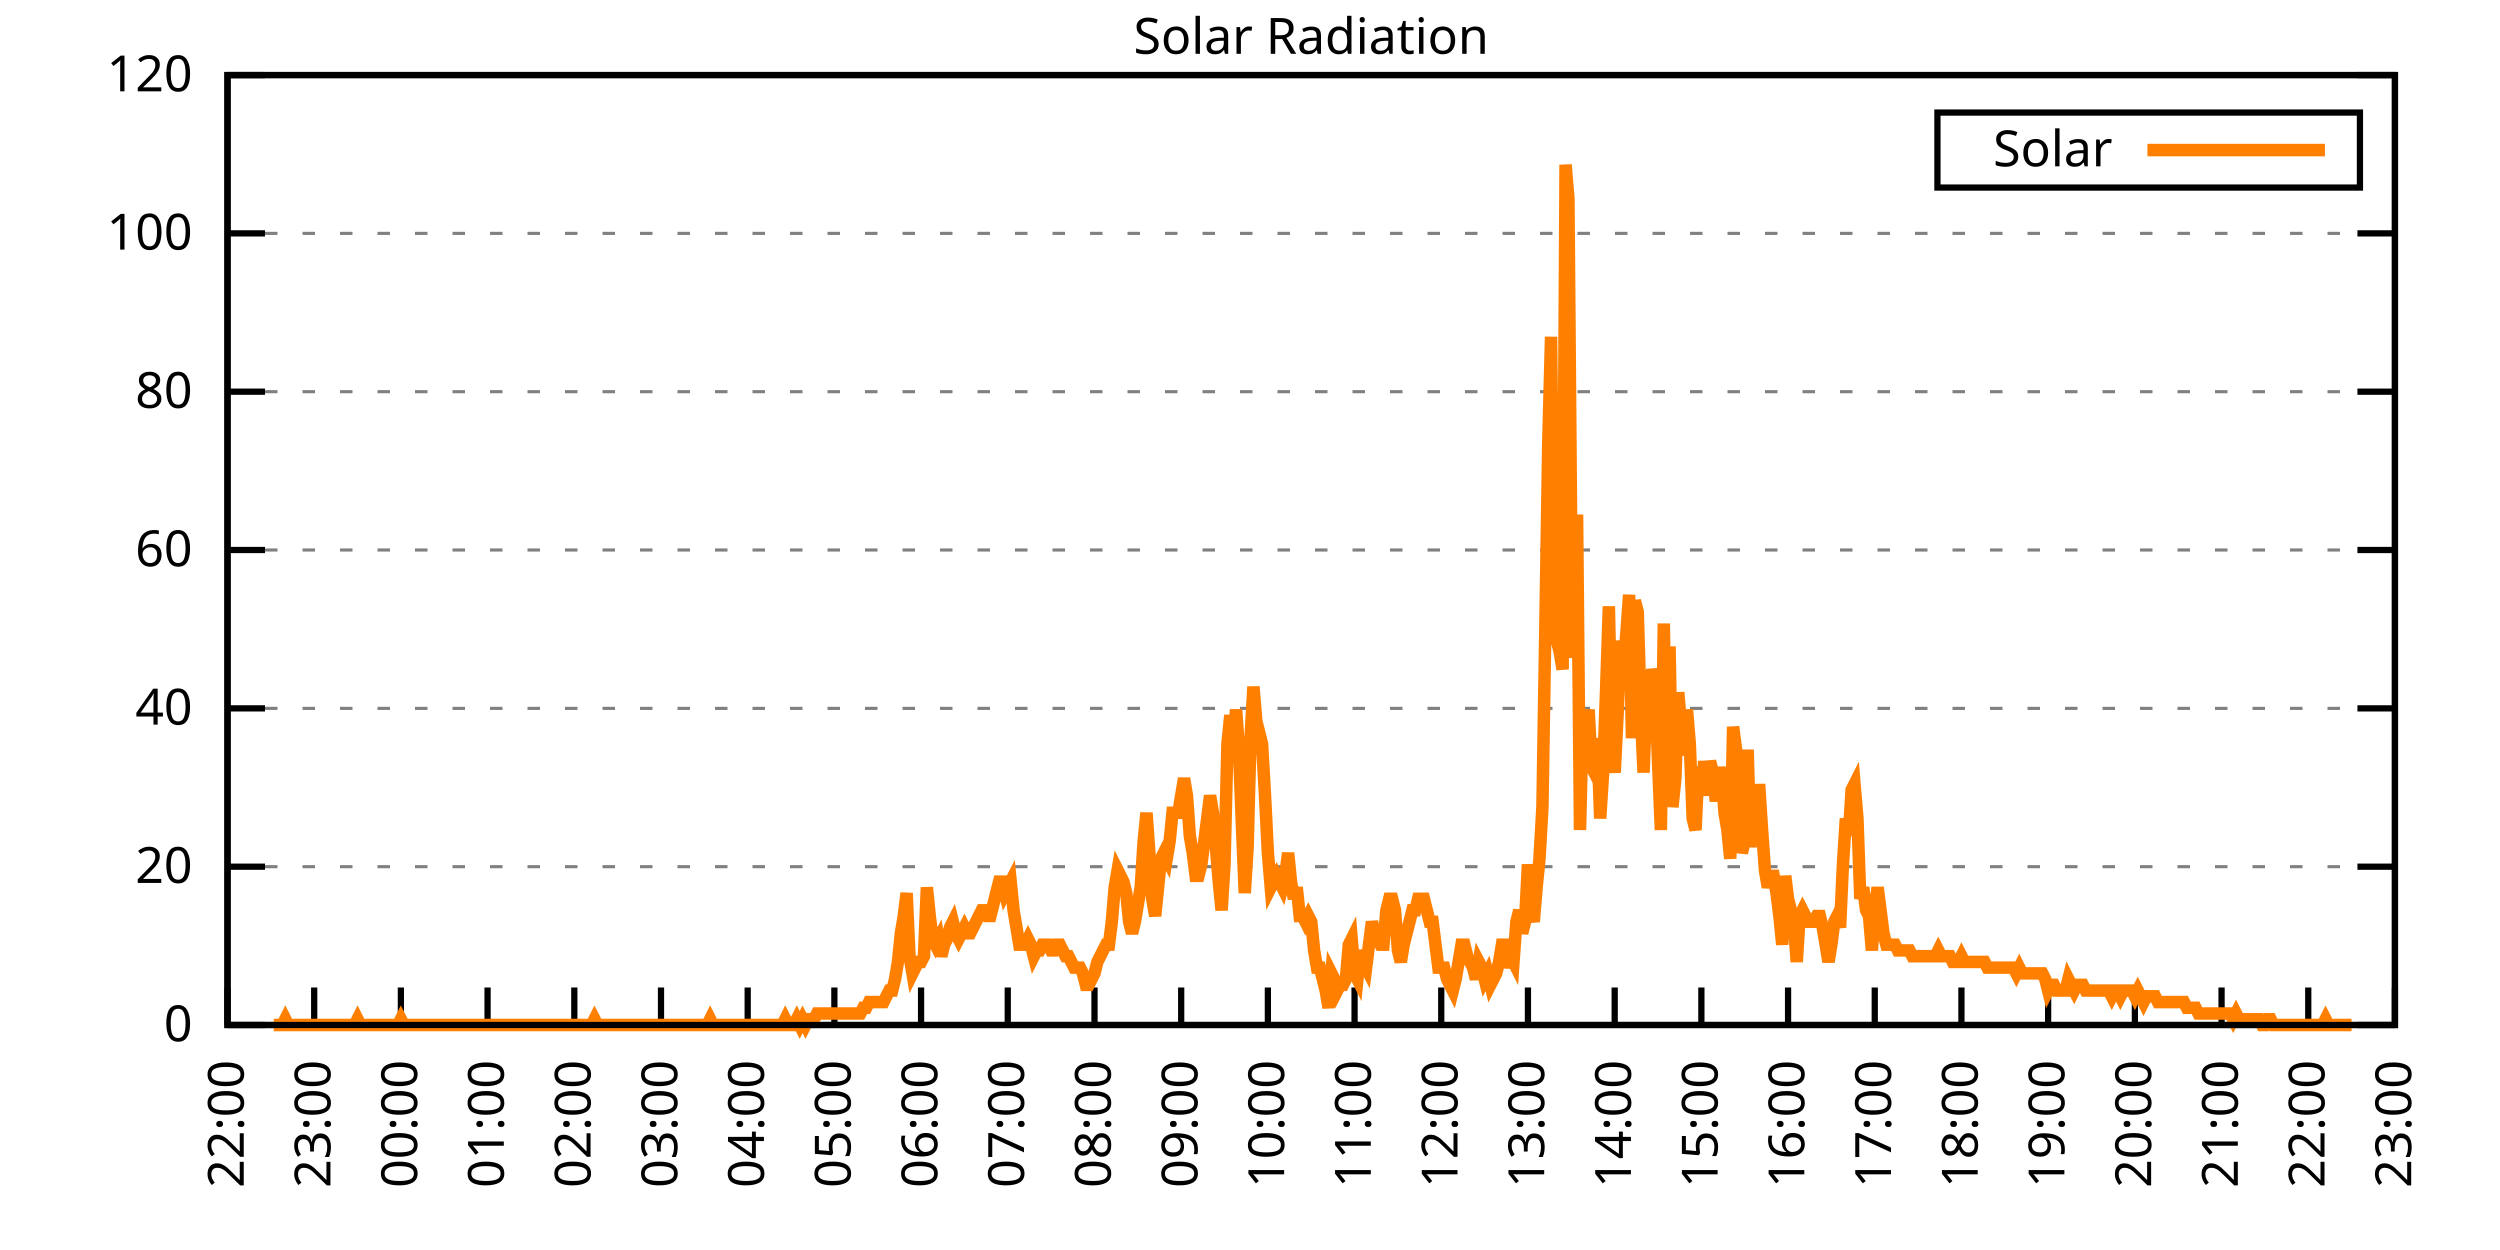
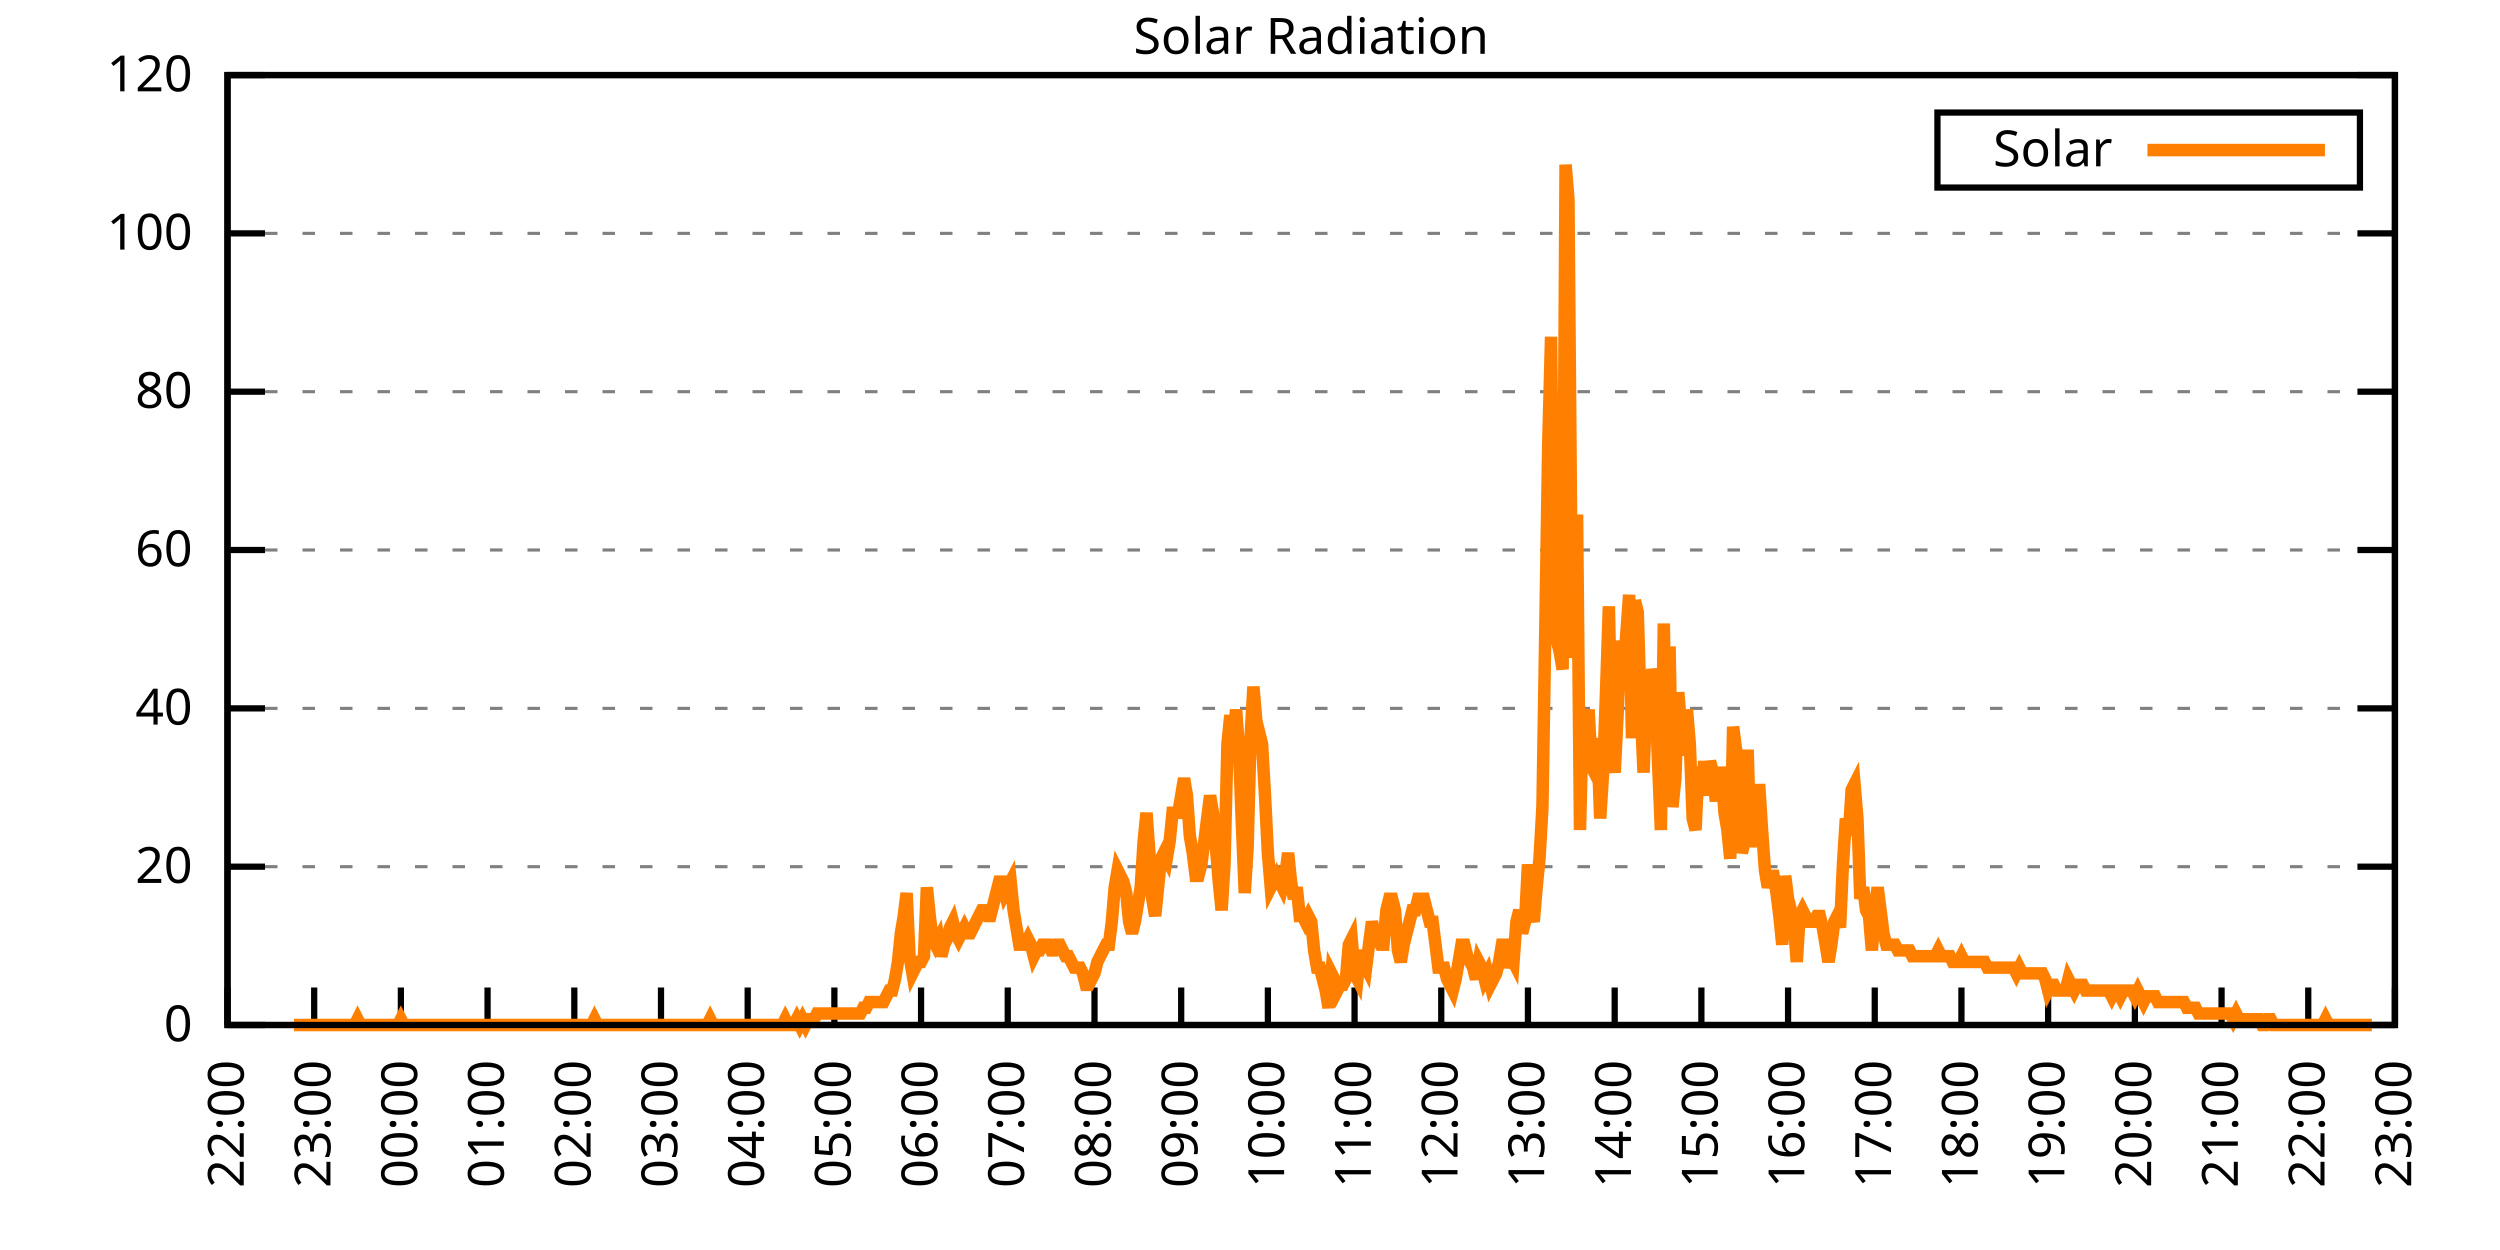
<svg xmlns="http://www.w3.org/2000/svg" xmlns:xlink="http://www.w3.org/1999/xlink" width="400" height="200" viewBox="0 0 400 200">
  <g id="gnuplot_canvas">
    <rect x="0" y="0" width="400" height="200" fill="none" />
    <defs>
      <circle id="gpDot" r="0.5" stroke-width="0.5" stroke="currentColor" />
      <path id="gpPt0" stroke-width="0.333" stroke="currentColor" d="M-1,0 h2 M0,-1 v2" />
      <path id="gpPt1" stroke-width="0.333" stroke="currentColor" d="M-1,-1 L1,1 M1,-1 L-1,1" />
      <path id="gpPt2" stroke-width="0.333" stroke="currentColor" d="M-1,0 L1,0 M0,-1 L0,1 M-1,-1 L1,1 M-1,1 L1,-1" />
      <rect id="gpPt3" stroke-width="0.333" stroke="currentColor" x="-1" y="-1" width="2" height="2" />
      <rect id="gpPt4" stroke-width="0.333" stroke="currentColor" fill="currentColor" x="-1" y="-1" width="2" height="2" />
      <circle id="gpPt5" stroke-width="0.333" stroke="currentColor" cx="0" cy="0" r="1" />
      <use xlink:href="#gpPt5" id="gpPt6" fill="currentColor" stroke="none" />
      <path id="gpPt7" stroke-width="0.333" stroke="currentColor" d="M0,-1.33 L-1.33,0.67 L1.33,0.67 z" />
      <use xlink:href="#gpPt7" id="gpPt8" fill="currentColor" stroke="none" />
      <use xlink:href="#gpPt7" id="gpPt9" stroke="currentColor" transform="rotate(180)" />
      <use xlink:href="#gpPt9" id="gpPt10" fill="currentColor" stroke="none" />
      <use xlink:href="#gpPt3" id="gpPt11" stroke="currentColor" transform="rotate(45)" />
      <use xlink:href="#gpPt11" id="gpPt12" fill="currentColor" stroke="none" />
      <path id="gpPt13" stroke-width="0.333" stroke="currentColor" d="M0,1.330 L1.265,0.411 L0.782,-1.067 L-0.782,-1.076 L-1.265,0.411 z" />
      <use xlink:href="#gpPt13" id="gpPt14" fill="currentColor" stroke="none" />
      <filter id="textbox" filterUnits="objectBoundingBox" x="0" y="0" height="1" width="1">
        <feFlood flood-color="white" flood-opacity="1" result="bgnd" />
        <feComposite in="SourceGraphic" in2="bgnd" operator="atop" />
      </filter>
      <filter id="greybox" filterUnits="objectBoundingBox" x="0" y="0" height="1" width="1">
        <feFlood flood-color="lightgrey" flood-opacity="1" result="grey" />
        <feComposite in="SourceGraphic" in2="grey" operator="atop" />
      </filter>
    </defs>
    <g fill="none" color="white" stroke="currentColor" stroke-width="1.00" stroke-linecap="butt" stroke-linejoin="miter">
</g>
    <g fill="none" color="black" stroke="currentColor" stroke-width="1.00" stroke-linecap="butt" stroke-linejoin="miter">
      <g stroke="none" shape-rendering="crispEdges">
        <polygon fill="rgb(255, 255, 255)" points="36.40,164.00 383.18,164.00 383.18,12.02 36.40,12.02 " />
      </g>
    </g>
    <g fill="none" color="black" stroke="currentColor" stroke-width="1.00" stroke-linecap="butt" stroke-linejoin="miter">
</g>
    <g fill="none" color="black" stroke="black" stroke-width="0.50" stroke-linecap="butt" stroke-linejoin="miter">
</g>
    <g fill="none" color="gray" stroke="currentColor" stroke-width="0.50" stroke-linecap="butt" stroke-linejoin="miter">
      <path stroke="gray" stroke-dasharray="2,4" class="gridline" d="M36.40,164.00 L383.19,164.00  " />
    </g>
    <g fill="none" color="gray" stroke="gray" stroke-width="1.00" stroke-linecap="butt" stroke-linejoin="miter">
</g>
    <g fill="none" color="black" stroke="currentColor" stroke-width="1.00" stroke-linecap="butt" stroke-linejoin="miter">
      <path stroke="black" d="M36.40,164.00 L42.40,164.00 M383.19,164.00 L377.19,164.00  " />
      <g transform="translate(30.80,166.60)" stroke="none" fill="black" font-family="Sans" font-size="8.00" text-anchor="end">
        <text>
          <tspan font-family="Sans"> 0</tspan>
        </text>
      </g>
    </g>
    <g fill="none" color="black" stroke="currentColor" stroke-width="1.00" stroke-linecap="butt" stroke-linejoin="miter">
</g>
    <g fill="none" color="black" stroke="black" stroke-width="0.50" stroke-linecap="butt" stroke-linejoin="miter">
</g>
    <g fill="none" color="gray" stroke="currentColor" stroke-width="0.50" stroke-linecap="butt" stroke-linejoin="miter">
      <path stroke="gray" stroke-dasharray="2,4" class="gridline" d="M36.40,138.67 L383.19,138.67  " />
    </g>
    <g fill="none" color="gray" stroke="gray" stroke-width="1.00" stroke-linecap="butt" stroke-linejoin="miter">
</g>
    <g fill="none" color="black" stroke="currentColor" stroke-width="1.00" stroke-linecap="butt" stroke-linejoin="miter">
      <path stroke="black" d="M36.40,138.67 L42.40,138.67 M383.19,138.67 L377.19,138.67  " />
      <g transform="translate(30.80,141.27)" stroke="none" fill="black" font-family="Sans" font-size="8.00" text-anchor="end">
        <text>
          <tspan font-family="Sans"> 20</tspan>
        </text>
      </g>
    </g>
    <g fill="none" color="black" stroke="currentColor" stroke-width="1.00" stroke-linecap="butt" stroke-linejoin="miter">
</g>
    <g fill="none" color="black" stroke="black" stroke-width="0.50" stroke-linecap="butt" stroke-linejoin="miter">
</g>
    <g fill="none" color="gray" stroke="currentColor" stroke-width="0.50" stroke-linecap="butt" stroke-linejoin="miter">
      <path stroke="gray" stroke-dasharray="2,4" class="gridline" d="M36.40,113.34 L383.19,113.34  " />
    </g>
    <g fill="none" color="gray" stroke="gray" stroke-width="1.00" stroke-linecap="butt" stroke-linejoin="miter">
</g>
    <g fill="none" color="black" stroke="currentColor" stroke-width="1.00" stroke-linecap="butt" stroke-linejoin="miter">
      <path stroke="black" d="M36.40,113.34 L42.40,113.34 M383.19,113.34 L377.19,113.34  " />
      <g transform="translate(30.80,115.94)" stroke="none" fill="black" font-family="Sans" font-size="8.00" text-anchor="end">
        <text>
          <tspan font-family="Sans"> 40</tspan>
        </text>
      </g>
    </g>
    <g fill="none" color="black" stroke="currentColor" stroke-width="1.00" stroke-linecap="butt" stroke-linejoin="miter">
</g>
    <g fill="none" color="black" stroke="black" stroke-width="0.50" stroke-linecap="butt" stroke-linejoin="miter">
</g>
    <g fill="none" color="gray" stroke="currentColor" stroke-width="0.50" stroke-linecap="butt" stroke-linejoin="miter">
      <path stroke="gray" stroke-dasharray="2,4" class="gridline" d="M36.40,88.00 L383.19,88.00  " />
    </g>
    <g fill="none" color="gray" stroke="gray" stroke-width="1.00" stroke-linecap="butt" stroke-linejoin="miter">
</g>
    <g fill="none" color="black" stroke="currentColor" stroke-width="1.00" stroke-linecap="butt" stroke-linejoin="miter">
      <path stroke="black" d="M36.40,88.00 L42.40,88.00 M383.19,88.00 L377.19,88.00  " />
      <g transform="translate(30.80,90.60)" stroke="none" fill="black" font-family="Sans" font-size="8.00" text-anchor="end">
        <text>
          <tspan font-family="Sans"> 60</tspan>
        </text>
      </g>
    </g>
    <g fill="none" color="black" stroke="currentColor" stroke-width="1.00" stroke-linecap="butt" stroke-linejoin="miter">
</g>
    <g fill="none" color="black" stroke="black" stroke-width="0.50" stroke-linecap="butt" stroke-linejoin="miter">
</g>
    <g fill="none" color="gray" stroke="currentColor" stroke-width="0.50" stroke-linecap="butt" stroke-linejoin="miter">
      <path stroke="gray" stroke-dasharray="2,4" class="gridline" d="M36.40,62.67 L383.19,62.67  " />
    </g>
    <g fill="none" color="gray" stroke="gray" stroke-width="1.00" stroke-linecap="butt" stroke-linejoin="miter">
</g>
    <g fill="none" color="black" stroke="currentColor" stroke-width="1.00" stroke-linecap="butt" stroke-linejoin="miter">
      <path stroke="black" d="M36.40,62.67 L42.40,62.67 M383.19,62.67 L377.19,62.67  " />
      <g transform="translate(30.80,65.27)" stroke="none" fill="black" font-family="Sans" font-size="8.00" text-anchor="end">
        <text>
          <tspan font-family="Sans"> 80</tspan>
        </text>
      </g>
    </g>
    <g fill="none" color="black" stroke="currentColor" stroke-width="1.00" stroke-linecap="butt" stroke-linejoin="miter">
</g>
    <g fill="none" color="black" stroke="black" stroke-width="0.50" stroke-linecap="butt" stroke-linejoin="miter">
</g>
    <g fill="none" color="gray" stroke="currentColor" stroke-width="0.50" stroke-linecap="butt" stroke-linejoin="miter">
      <path stroke="gray" stroke-dasharray="2,4" class="gridline" d="M36.40,37.34 L383.19,37.34  " />
    </g>
    <g fill="none" color="gray" stroke="gray" stroke-width="1.00" stroke-linecap="butt" stroke-linejoin="miter">
</g>
    <g fill="none" color="black" stroke="currentColor" stroke-width="1.00" stroke-linecap="butt" stroke-linejoin="miter">
      <path stroke="black" d="M36.40,37.34 L42.40,37.34 M383.19,37.34 L377.19,37.34  " />
      <g transform="translate(30.80,39.94)" stroke="none" fill="black" font-family="Sans" font-size="8.00" text-anchor="end">
        <text>
          <tspan font-family="Sans"> 100</tspan>
        </text>
      </g>
    </g>
    <g fill="none" color="black" stroke="currentColor" stroke-width="1.00" stroke-linecap="butt" stroke-linejoin="miter">
</g>
    <g fill="none" color="black" stroke="black" stroke-width="0.50" stroke-linecap="butt" stroke-linejoin="miter">
</g>
    <g fill="none" color="gray" stroke="currentColor" stroke-width="0.50" stroke-linecap="butt" stroke-linejoin="miter">
      <path stroke="gray" stroke-dasharray="2,4" class="gridline" d="M36.40,12.01 L383.19,12.01  " />
    </g>
    <g fill="none" color="gray" stroke="gray" stroke-width="1.00" stroke-linecap="butt" stroke-linejoin="miter">
</g>
    <g fill="none" color="black" stroke="currentColor" stroke-width="1.00" stroke-linecap="butt" stroke-linejoin="miter">
      <path stroke="black" d="M36.40,12.01 L42.40,12.01 M383.19,12.01 L377.19,12.01  " />
      <g transform="translate(30.80,14.61)" stroke="none" fill="black" font-family="Sans" font-size="8.00" text-anchor="end">
        <text>
          <tspan font-family="Sans"> 120</tspan>
        </text>
      </g>
    </g>
    <g fill="none" color="black" stroke="currentColor" stroke-width="1.00" stroke-linecap="butt" stroke-linejoin="miter">
      <path stroke="black" d="M36.40,164.00 L36.40,158.00  " />
      <g transform="translate(39.00,169.60) rotate(270.00)" stroke="none" fill="black" font-family="Sans" font-size="8.00" text-anchor="end">
        <text>
          <tspan font-family="Sans">22:00</tspan>
        </text>
      </g>
    </g>
    <g fill="none" color="black" stroke="currentColor" stroke-width="1.00" stroke-linecap="butt" stroke-linejoin="miter">
      <path stroke="black" d="M50.27,164.00 L50.27,158.00  " />
      <g transform="translate(52.87,169.60) rotate(270.00)" stroke="none" fill="black" font-family="Sans" font-size="8.00" text-anchor="end">
        <text>
          <tspan font-family="Sans">23:00</tspan>
        </text>
      </g>
    </g>
    <g fill="none" color="black" stroke="currentColor" stroke-width="1.00" stroke-linecap="butt" stroke-linejoin="miter">
      <path stroke="black" d="M64.14,164.00 L64.14,158.00  " />
      <g transform="translate(66.74,169.60) rotate(270.00)" stroke="none" fill="black" font-family="Sans" font-size="8.00" text-anchor="end">
        <text>
          <tspan font-family="Sans">00:00</tspan>
        </text>
      </g>
    </g>
    <g fill="none" color="black" stroke="currentColor" stroke-width="1.00" stroke-linecap="butt" stroke-linejoin="miter">
      <path stroke="black" d="M78.01,164.00 L78.01,158.00  " />
      <g transform="translate(80.61,169.60) rotate(270.00)" stroke="none" fill="black" font-family="Sans" font-size="8.00" text-anchor="end">
        <text>
          <tspan font-family="Sans">01:00</tspan>
        </text>
      </g>
    </g>
    <g fill="none" color="black" stroke="currentColor" stroke-width="1.00" stroke-linecap="butt" stroke-linejoin="miter">
      <path stroke="black" d="M91.89,164.00 L91.89,158.00  " />
      <g transform="translate(94.49,169.60) rotate(270.00)" stroke="none" fill="black" font-family="Sans" font-size="8.00" text-anchor="end">
        <text>
          <tspan font-family="Sans">02:00</tspan>
        </text>
      </g>
    </g>
    <g fill="none" color="black" stroke="currentColor" stroke-width="1.00" stroke-linecap="butt" stroke-linejoin="miter">
      <path stroke="black" d="M105.76,164.00 L105.76,158.00  " />
      <g transform="translate(108.36,169.60) rotate(270.00)" stroke="none" fill="black" font-family="Sans" font-size="8.00" text-anchor="end">
        <text>
          <tspan font-family="Sans">03:00</tspan>
        </text>
      </g>
    </g>
    <g fill="none" color="black" stroke="currentColor" stroke-width="1.00" stroke-linecap="butt" stroke-linejoin="miter">
      <path stroke="black" d="M119.63,164.00 L119.63,158.00  " />
      <g transform="translate(122.23,169.60) rotate(270.00)" stroke="none" fill="black" font-family="Sans" font-size="8.00" text-anchor="end">
        <text>
          <tspan font-family="Sans">04:00</tspan>
        </text>
      </g>
    </g>
    <g fill="none" color="black" stroke="currentColor" stroke-width="1.00" stroke-linecap="butt" stroke-linejoin="miter">
      <path stroke="black" d="M133.50,164.00 L133.50,158.00  " />
      <g transform="translate(136.10,169.60) rotate(270.00)" stroke="none" fill="black" font-family="Sans" font-size="8.00" text-anchor="end">
        <text>
          <tspan font-family="Sans">05:00</tspan>
        </text>
      </g>
    </g>
    <g fill="none" color="black" stroke="currentColor" stroke-width="1.00" stroke-linecap="butt" stroke-linejoin="miter">
      <path stroke="black" d="M147.37,164.00 L147.37,158.00  " />
      <g transform="translate(149.97,169.60) rotate(270.00)" stroke="none" fill="black" font-family="Sans" font-size="8.00" text-anchor="end">
        <text>
          <tspan font-family="Sans">06:00</tspan>
        </text>
      </g>
    </g>
    <g fill="none" color="black" stroke="currentColor" stroke-width="1.00" stroke-linecap="butt" stroke-linejoin="miter">
      <path stroke="black" d="M161.24,164.00 L161.24,158.00  " />
      <g transform="translate(163.84,169.60) rotate(270.00)" stroke="none" fill="black" font-family="Sans" font-size="8.00" text-anchor="end">
        <text>
          <tspan font-family="Sans">07:00</tspan>
        </text>
      </g>
    </g>
    <g fill="none" color="black" stroke="currentColor" stroke-width="1.00" stroke-linecap="butt" stroke-linejoin="miter">
      <path stroke="black" d="M175.12,164.00 L175.12,158.00  " />
      <g transform="translate(177.72,169.60) rotate(270.00)" stroke="none" fill="black" font-family="Sans" font-size="8.00" text-anchor="end">
        <text>
          <tspan font-family="Sans">08:00</tspan>
        </text>
      </g>
    </g>
    <g fill="none" color="black" stroke="currentColor" stroke-width="1.00" stroke-linecap="butt" stroke-linejoin="miter">
      <path stroke="black" d="M188.99,164.00 L188.99,158.00  " />
      <g transform="translate(191.59,169.60) rotate(270.00)" stroke="none" fill="black" font-family="Sans" font-size="8.00" text-anchor="end">
        <text>
          <tspan font-family="Sans">09:00</tspan>
        </text>
      </g>
    </g>
    <g fill="none" color="black" stroke="currentColor" stroke-width="1.00" stroke-linecap="butt" stroke-linejoin="miter">
      <path stroke="black" d="M202.86,164.00 L202.86,158.00  " />
      <g transform="translate(205.46,169.60) rotate(270.00)" stroke="none" fill="black" font-family="Sans" font-size="8.00" text-anchor="end">
        <text>
          <tspan font-family="Sans">10:00</tspan>
        </text>
      </g>
    </g>
    <g fill="none" color="black" stroke="currentColor" stroke-width="1.00" stroke-linecap="butt" stroke-linejoin="miter">
      <path stroke="black" d="M216.73,164.00 L216.73,158.00  " />
      <g transform="translate(219.33,169.60) rotate(270.00)" stroke="none" fill="black" font-family="Sans" font-size="8.00" text-anchor="end">
        <text>
          <tspan font-family="Sans">11:00</tspan>
        </text>
      </g>
    </g>
    <g fill="none" color="black" stroke="currentColor" stroke-width="1.00" stroke-linecap="butt" stroke-linejoin="miter">
      <path stroke="black" d="M230.60,164.00 L230.60,158.00  " />
      <g transform="translate(233.20,169.60) rotate(270.00)" stroke="none" fill="black" font-family="Sans" font-size="8.00" text-anchor="end">
        <text>
          <tspan font-family="Sans">12:00</tspan>
        </text>
      </g>
    </g>
    <g fill="none" color="black" stroke="currentColor" stroke-width="1.00" stroke-linecap="butt" stroke-linejoin="miter">
      <path stroke="black" d="M244.47,164.00 L244.47,158.00  " />
      <g transform="translate(247.07,169.60) rotate(270.00)" stroke="none" fill="black" font-family="Sans" font-size="8.00" text-anchor="end">
        <text>
          <tspan font-family="Sans">13:00</tspan>
        </text>
      </g>
    </g>
    <g fill="none" color="black" stroke="currentColor" stroke-width="1.00" stroke-linecap="butt" stroke-linejoin="miter">
      <path stroke="black" d="M258.35,164.00 L258.35,158.00  " />
      <g transform="translate(260.95,169.60) rotate(270.00)" stroke="none" fill="black" font-family="Sans" font-size="8.00" text-anchor="end">
        <text>
          <tspan font-family="Sans">14:00</tspan>
        </text>
      </g>
    </g>
    <g fill="none" color="black" stroke="currentColor" stroke-width="1.00" stroke-linecap="butt" stroke-linejoin="miter">
      <path stroke="black" d="M272.22,164.00 L272.22,158.00  " />
      <g transform="translate(274.82,169.60) rotate(270.00)" stroke="none" fill="black" font-family="Sans" font-size="8.00" text-anchor="end">
        <text>
          <tspan font-family="Sans">15:00</tspan>
        </text>
      </g>
    </g>
    <g fill="none" color="black" stroke="currentColor" stroke-width="1.00" stroke-linecap="butt" stroke-linejoin="miter">
      <path stroke="black" d="M286.09,164.00 L286.09,158.00  " />
      <g transform="translate(288.69,169.60) rotate(270.00)" stroke="none" fill="black" font-family="Sans" font-size="8.00" text-anchor="end">
        <text>
          <tspan font-family="Sans">16:00</tspan>
        </text>
      </g>
    </g>
    <g fill="none" color="black" stroke="currentColor" stroke-width="1.00" stroke-linecap="butt" stroke-linejoin="miter">
      <path stroke="black" d="M299.96,164.00 L299.96,158.00  " />
      <g transform="translate(302.56,169.60) rotate(270.00)" stroke="none" fill="black" font-family="Sans" font-size="8.00" text-anchor="end">
        <text>
          <tspan font-family="Sans">17:00</tspan>
        </text>
      </g>
    </g>
    <g fill="none" color="black" stroke="currentColor" stroke-width="1.00" stroke-linecap="butt" stroke-linejoin="miter">
      <path stroke="black" d="M313.83,164.00 L313.83,158.00  " />
      <g transform="translate(316.43,169.60) rotate(270.00)" stroke="none" fill="black" font-family="Sans" font-size="8.00" text-anchor="end">
        <text>
          <tspan font-family="Sans">18:00</tspan>
        </text>
      </g>
    </g>
    <g fill="none" color="black" stroke="currentColor" stroke-width="1.00" stroke-linecap="butt" stroke-linejoin="miter">
      <path stroke="black" d="M327.70,164.00 L327.70,158.00  " />
      <g transform="translate(330.30,169.60) rotate(270.00)" stroke="none" fill="black" font-family="Sans" font-size="8.00" text-anchor="end">
        <text>
          <tspan font-family="Sans">19:00</tspan>
        </text>
      </g>
    </g>
    <g fill="none" color="black" stroke="currentColor" stroke-width="1.00" stroke-linecap="butt" stroke-linejoin="miter">
      <path stroke="black" d="M341.58,164.00 L341.58,158.00  " />
      <g transform="translate(344.18,169.60) rotate(270.00)" stroke="none" fill="black" font-family="Sans" font-size="8.00" text-anchor="end">
        <text>
          <tspan font-family="Sans">20:00</tspan>
        </text>
      </g>
    </g>
    <g fill="none" color="black" stroke="currentColor" stroke-width="1.00" stroke-linecap="butt" stroke-linejoin="miter">
      <path stroke="black" d="M355.45,164.00 L355.45,158.00  " />
      <g transform="translate(358.05,169.60) rotate(270.00)" stroke="none" fill="black" font-family="Sans" font-size="8.00" text-anchor="end">
        <text>
          <tspan font-family="Sans">21:00</tspan>
        </text>
      </g>
    </g>
    <g fill="none" color="black" stroke="currentColor" stroke-width="1.00" stroke-linecap="butt" stroke-linejoin="miter">
      <path stroke="black" d="M369.32,164.00 L369.32,158.00  " />
      <g transform="translate(371.92,169.60) rotate(270.00)" stroke="none" fill="black" font-family="Sans" font-size="8.00" text-anchor="end">
        <text>
          <tspan font-family="Sans">22:00</tspan>
        </text>
      </g>
    </g>
    <g fill="none" color="black" stroke="currentColor" stroke-width="1.00" stroke-linecap="butt" stroke-linejoin="miter">
      <path stroke="black" d="M383.19,164.00 L383.19,158.00  " />
      <g transform="translate(385.79,169.60) rotate(270.00)" stroke="none" fill="black" font-family="Sans" font-size="8.00" text-anchor="end">
        <text>
          <tspan font-family="Sans">23:00</tspan>
        </text>
      </g>
    </g>
    <g fill="none" color="black" stroke="currentColor" stroke-width="1.00" stroke-linecap="butt" stroke-linejoin="miter">
</g>
    <g fill="none" color="black" stroke="currentColor" stroke-width="1.00" stroke-linecap="butt" stroke-linejoin="miter">
      <path stroke="black" d="M36.40,12.01 L36.40,164.00 L383.19,164.00 L383.19,12.01 L36.40,12.01 Z  " />
    </g>
    <g fill="none" color="black" stroke="currentColor" stroke-width="1.00" stroke-linecap="butt" stroke-linejoin="miter">
</g>
    <g fill="none" color="black" stroke="currentColor" stroke-width="1.00" stroke-linecap="butt" stroke-linejoin="miter">
      <path stroke="black" d="M309.99,30.01 L309.99,18.01 L377.59,18.01 L377.59,30.01 L309.99,30.01 Z  " />
    </g>
    <g id="Solar_Radiation_plot_1">
      <g fill="none" color="white" stroke="black" stroke-width="2.00" stroke-linecap="butt" stroke-linejoin="miter">
</g>
      <g fill="none" color="black" stroke="currentColor" stroke-width="2.00" stroke-linecap="butt" stroke-linejoin="miter">
        <g transform="translate(337.99,26.61)" stroke="none" fill="black" font-family="Sans" font-size="8.00" text-anchor="end">
          <text>
            <tspan font-family="Sans">Solar</tspan>
          </text>
        </g>
      </g>
      <g fill="none" color="black" stroke="currentColor" stroke-width="2.00" stroke-linecap="butt" stroke-linejoin="miter">
-         <path stroke="rgb(255, 127,   0)" d="M343.59,24.01 L371.99,24.01 M43.80,164.00 L44.26,164.00 L44.72,164.00 L45.19,164.00 L45.65,163.08 L46.11,164.00   L46.57,164.00 L47.03,164.00 L47.50,164.00 L47.96,164.00 L48.42,164.00 L48.88,164.00 L49.35,164.00 L49.81,164.00   L50.27,164.00 L50.73,164.00 L51.20,164.00 L51.66,164.00 L52.12,164.00 L52.58,164.00 L53.05,164.00 L53.51,164.00   L53.97,164.00 L54.43,164.00 L54.90,164.00 L55.36,164.00 L55.82,164.00 L56.28,164.00 L56.75,164.00 L57.21,163.08   L57.67,164.00 L58.13,164.00 L58.59,164.00 L59.06,164.00 L59.52,164.00 L59.98,164.00 L60.44,164.00 L60.91,164.00   L61.37,164.00 L61.83,164.00 L62.29,164.00 L62.76,164.00 L63.22,164.00 L63.68,164.00 L64.14,163.08 L64.61,164.00   L65.07,164.00 L65.53,164.00 L65.99,164.00 L66.46,164.00 L66.92,164.00 L67.38,164.00 L67.84,164.00 L68.30,164.00   L68.77,164.00 L69.23,164.00 L69.69,164.00 L70.15,164.00 L70.62,164.00 L71.08,164.00 L71.54,164.00 L72.00,164.00   L72.47,164.00 L72.93,164.00 L73.39,164.00 L73.85,164.00 L74.32,164.00 L74.78,164.00 L75.24,164.00 L75.70,164.00   L76.17,164.00 L76.63,164.00 L77.09,164.00 L77.55,164.00 L78.01,164.00 L78.48,164.00 L78.94,164.00 L79.40,164.00   L79.86,164.00 L80.33,164.00 L80.79,164.00 L81.25,164.00 L81.71,164.00 L82.18,164.00 L82.64,164.00 L83.10,164.00   L83.56,164.00 L84.03,164.00 L84.49,164.00 L84.95,164.00 L85.41,164.00 L85.88,164.00 L86.34,164.00 L86.80,164.00   L87.26,164.00 L87.72,164.00 L88.19,164.00 L88.65,164.00 L89.11,164.00 L89.57,164.00 L90.04,164.00 L90.50,164.00   L90.96,164.00 L91.42,164.00 L91.89,164.00 L92.35,164.00 L92.81,164.00 L93.27,164.00 L93.74,164.00 L94.20,164.00   L94.66,164.00 L95.12,163.08 L95.59,164.00 L96.05,164.00 L96.51,164.00 L96.97,164.00 L97.44,164.00 L97.90,164.00   L98.36,164.00 L98.82,164.00 L99.28,164.00 L99.75,164.00 L100.21,164.00 L100.67,164.00 L101.13,164.00 L101.60,164.00   L102.06,164.00 L102.52,164.00 L102.98,164.00 L103.45,164.00 L103.91,164.00 L104.37,164.00 L104.83,164.00 L105.30,164.00   L105.76,164.00 L106.22,164.00 L106.68,164.00 L107.15,164.00 L107.61,164.00 L108.07,164.00 L108.53,164.00 L108.99,164.00   L109.46,164.00 L109.92,164.00 L110.38,164.00 L110.84,164.00 L111.31,164.00 L111.77,164.00 L112.23,164.00 L112.69,164.00   L113.16,164.00 L113.62,163.08 L114.08,164.00 L114.54,164.00 L115.01,164.00 L115.47,164.00 L115.93,164.00 L116.39,164.00   L116.86,164.00 L117.32,164.00 L117.78,164.00 L118.24,164.00 L118.70,164.00 L119.17,164.00 L119.63,164.00 L120.09,164.00   L120.55,164.00 L121.02,164.00 L121.48,164.00 L121.94,164.00 L122.40,164.00 L122.87,164.00 L123.33,164.00 L123.79,164.00   L124.25,164.00 L124.72,164.00 L125.18,164.00 L125.64,163.08 L126.10,164.00 L126.57,164.00 L127.03,164.00 L127.49,163.08   L127.95,164.00 L128.41,163.08 L128.88,164.00 L129.34,163.08 L129.80,163.08 L130.26,163.08 L130.73,162.16 L131.19,162.16   L131.65,162.16 L132.11,162.16 L132.58,162.16 L133.04,162.16 L133.50,162.16 L133.96,162.16 L134.43,162.16 L134.89,162.16   L135.35,162.16 L135.81,162.16 L136.28,162.16 L136.74,162.16 L137.20,162.16 L137.66,162.16 L138.13,161.25 L138.59,161.25   L139.05,160.33 L139.51,160.33 L139.97,160.33 L140.44,160.33 L140.90,160.33 L141.36,160.33 L141.82,159.41 L142.29,158.49   L142.75,158.49 L143.21,156.66 L143.67,153.91 L144.14,149.32 L144.60,146.56 L145.06,142.89 L145.52,152.99 L145.99,155.74   L146.45,154.82 L146.91,153.91 L147.37,153.91 L147.84,152.99 L148.30,141.98 L148.76,146.56 L149.22,150.23 L149.68,151.15   L150.15,150.23 L150.61,152.99 L151.07,151.15 L151.53,150.23 L152.00,148.40 L152.46,147.48 L152.92,149.32 L153.38,150.23   L153.85,149.32 L154.31,148.40 L154.77,149.32 L155.23,149.32 L155.70,148.40 L156.16,147.48 L156.62,146.56 L157.08,145.65   L157.55,145.65 L158.01,146.56 L158.47,146.56 L158.93,144.73 L159.39,142.89 L159.86,141.06 L160.32,141.06 L160.78,142.89   L161.24,141.98 L161.71,141.06 L162.17,145.65 L162.63,148.40 L163.09,151.15 L163.56,151.15 L164.02,151.15 L164.48,150.23   L164.94,151.15 L165.41,152.99 L165.87,152.07 L166.33,152.07 L166.79,151.15 L167.26,151.15 L167.72,151.15 L168.18,152.07   L168.64,152.07 L169.10,151.15 L169.57,151.15 L170.03,152.07 L170.49,152.99 L170.95,152.99 L171.42,153.91 L171.88,154.82   L172.34,154.82 L172.80,154.82 L173.27,155.74 L173.73,157.58 L174.19,157.58 L174.65,156.66 L175.12,155.74 L175.58,153.91   L176.04,152.99 L176.50,152.07 L176.97,151.15 L177.43,151.15 L177.89,147.48 L178.35,141.98 L178.82,139.22 L179.28,140.14   L179.74,141.06 L180.20,142.89 L180.66,147.48 L181.13,149.32 L181.59,147.48 L182.05,144.73 L182.51,141.98 L182.98,134.63   L183.44,130.05 L183.90,136.47 L184.36,143.81 L184.83,146.56 L185.29,141.98 L185.75,137.39 L186.21,136.47 L186.68,137.39   L187.14,134.63 L187.60,130.05 L188.06,130.05 L188.53,130.05 L188.99,127.29 L189.45,124.54 L189.91,127.29 L190.37,133.72   L190.84,136.47 L191.30,140.14 L191.76,140.14 L192.22,138.30 L192.69,134.63 L193.15,130.96 L193.61,127.29 L194.07,130.05   L194.54,135.55 L195.00,141.06 L195.46,145.65 L195.92,138.30 L196.39,119.03 L196.85,114.44 L197.31,119.03 L197.77,113.53   L198.24,119.95 L198.70,131.88 L199.16,142.89 L199.62,135.55 L200.08,118.12 L200.55,109.86 L201.01,115.36 L201.47,117.20   L201.93,119.03 L202.40,127.29 L202.86,136.47 L203.32,141.98 L203.78,141.06 L204.25,140.14 L204.71,141.06 L205.17,141.98   L205.63,140.14 L206.10,136.47 L206.56,141.06 L207.02,143.81 L207.48,141.98 L207.95,146.56 L208.41,146.56 L208.87,147.48   L209.33,146.56 L209.80,147.48 L210.26,152.07 L210.72,154.82 L211.18,154.82 L211.64,156.66 L212.11,158.49 L212.57,161.25   L213.03,155.74 L213.49,156.66 L213.96,158.49 L214.42,157.58 L214.88,157.58 L215.34,156.66 L215.81,151.15 L216.27,150.23   L216.73,155.74 L217.19,156.66 L217.66,152.07 L218.12,153.91 L218.58,154.82 L219.04,151.15 L219.51,147.48 L219.97,149.32   L220.43,150.23 L220.89,151.15 L221.35,151.15 L221.82,145.65 L222.28,143.81 L222.74,143.81 L223.20,145.65 L223.67,152.07   L224.13,153.91 L224.59,151.15 L225.05,149.32 L225.52,147.48 L225.98,145.65 L226.44,145.65 L226.90,143.81 L227.37,143.81   L227.83,143.81 L228.29,145.65 L228.75,147.48 L229.22,147.48 L229.68,151.15 L230.14,154.82 L230.60,154.82 L231.06,154.82   L231.53,156.66 L231.99,157.58 L232.45,158.49 L232.91,156.66 L233.38,153.91 L233.84,151.15 L234.30,151.15 L234.76,152.99   L235.23,153.91 L235.69,154.82 L236.15,156.66 L236.61,153.91 L237.08,154.82 L237.54,156.66 L238.00,155.74 L238.46,157.58   L238.93,156.66 L239.39,155.74 L239.85,153.91 L240.31,151.15 L240.77,151.15 L241.24,154.82 L241.70,152.99 L242.16,153.91   L242.62,147.48 L243.09,145.65 L243.55,149.32 L244.01,147.48 L244.47,138.30 L244.94,145.65 L245.40,147.48 L245.86,141.98   L246.32,137.39 L246.79,129.13 L247.25,100.68 L247.71,71.31 L248.17,53.88 L248.64,97.93 L249.10,102.51 L249.56,104.35   L250.02,107.10 L250.49,26.35 L250.95,31.85 L251.41,87.83 L251.87,105.27 L252.33,82.33 L252.80,132.80 L253.26,114.44   L253.72,118.12 L254.18,113.53 L254.65,122.70 L255.11,123.62 L255.57,118.12 L256.03,130.96 L256.50,123.62 L256.96,110.77   L257.42,97.01 L257.88,119.03 L258.35,123.62 L258.81,114.44 L259.27,102.51 L259.73,107.10 L260.20,101.60 L260.66,95.17   L261.12,118.12 L261.58,96.09 L262.04,97.93 L262.51,113.53 L262.97,123.62 L263.43,111.69 L263.89,112.61 L264.36,107.10   L264.82,108.94 L265.28,121.79 L265.74,132.80 L266.21,99.76 L266.67,128.21 L267.13,103.43 L267.59,129.13 L268.06,124.54   L268.52,110.77 L268.98,116.28 L269.44,120.87 L269.91,113.53 L270.37,119.03 L270.83,130.96 L271.29,132.80 L271.75,122.70   L272.22,127.29 L272.68,121.79 L273.14,127.29 L273.60,121.79 L274.07,123.62 L274.53,128.21 L274.99,123.62 L275.45,123.62   L275.92,130.05 L276.38,132.80 L276.84,137.39 L277.30,116.28 L277.77,119.95 L278.23,127.29 L278.69,136.47 L279.15,134.63   L279.62,119.95 L280.08,135.55 L280.54,129.13 L281.00,134.63 L281.46,125.46 L281.93,132.80 L282.39,139.22 L282.85,141.98   L283.31,140.14 L283.78,140.14 L284.24,142.89 L284.70,146.56 L285.16,151.15 L285.63,140.14 L286.09,143.81 L286.55,145.65   L287.01,147.48 L287.48,153.91 L287.94,146.56 L288.40,145.65 L288.86,146.56 L289.33,147.48 L289.79,147.48 L290.25,147.48   L290.71,146.56 L291.18,146.56 L291.64,148.40 L292.10,151.15 L292.56,153.91 L293.02,151.15 L293.49,147.48 L293.95,146.56   L294.41,148.40 L294.87,138.30 L295.34,130.96 L295.80,133.72 L296.26,126.37 L296.72,125.46 L297.19,130.96 L297.65,143.81   L298.11,141.98 L298.57,145.65 L299.04,146.56 L299.50,152.07 L299.96,145.65 L300.42,141.98 L300.89,145.65 L301.35,149.32   L301.81,151.15 L302.27,151.15 L302.73,151.15 L303.20,151.15 L303.66,152.07 L304.12,152.07 L304.58,152.07 L305.05,152.07   L305.51,152.07 L305.97,152.99 L306.43,152.99 L306.90,152.99 L307.36,152.99 L307.82,152.99 L308.28,152.99 L308.75,152.99   L309.21,152.99 L309.67,152.99 L310.13,152.07 L310.60,152.99 L311.06,152.99 L311.52,152.99 L311.98,152.99 L312.44,153.91   L312.91,153.91 L313.37,153.91 L313.83,152.99 L314.29,153.91 L314.76,153.91 L315.22,153.91 L315.68,153.91 L316.14,153.91   L316.61,153.91 L317.07,153.91 L317.53,153.91 L317.99,154.82 L318.46,154.82 L318.92,154.82 L319.38,154.82 L319.84,154.82   L320.31,154.82 L320.77,154.82 L321.23,154.82 L321.69,154.82 L322.15,154.82 L322.62,155.74 L323.08,154.82 L323.54,155.74   L324.00,155.74 L324.47,155.74 L324.93,155.74 L325.39,155.74 L325.85,155.74 L326.32,155.74 L326.78,155.74 L327.24,156.66   L327.70,158.49 L328.17,157.58 L328.63,157.58 L329.09,158.49 L329.55,158.49 L330.02,158.49 L330.48,158.49 L330.94,156.66   L331.40,157.58 L331.87,158.49 L332.33,157.58 L332.79,157.58 L333.25,157.58 L333.71,158.49 L334.18,158.49 L334.64,158.49   L335.10,158.49 L335.56,158.49 L336.03,158.49 L336.49,158.49 L336.95,158.49 L337.41,158.49 L337.88,159.41 L338.34,158.49   L338.80,158.49 L339.26,159.41 L339.73,158.49 L340.19,158.49 L340.65,158.49 L341.11,158.49 L341.58,159.41 L342.04,158.49   L342.50,159.41 L342.96,160.33 L343.42,159.41 L343.89,159.41 L344.35,159.41 L344.81,159.41 L345.27,160.33 L345.74,160.33   L346.20,160.33 L346.66,160.33 L347.12,160.33 L347.59,160.33 L348.05,160.33 L348.51,160.33 L348.97,160.33 L349.44,160.33   L349.90,161.25 L350.36,161.25 L350.82,161.25 L351.29,161.25 L351.75,162.16 L352.21,162.16 L352.67,162.16 L353.13,162.16   L353.60,162.16 L354.06,162.16 L354.52,162.16 L354.98,162.16 L355.45,162.16 L355.91,162.16 L356.37,162.16 L356.83,162.16   L357.30,163.08 L357.76,162.16 L358.22,163.08 L358.68,163.08 L359.15,163.08 L359.61,163.08 L360.07,163.08 L360.53,163.08   L361.00,163.08 L361.46,163.08 L361.92,164.00 L362.38,164.00 L362.84,163.08 L363.31,163.08 L363.77,164.00 L364.23,164.00   L364.69,164.00 L365.16,164.00 L365.62,164.00 L366.08,164.00 L366.54,164.00 L367.01,164.00 L367.47,164.00 L367.93,164.00   L368.39,164.00 L368.86,164.00 L369.32,164.00 L369.78,164.00 L370.24,164.00 L370.71,164.00 L371.17,164.00 L371.63,164.00   L372.09,163.08 L372.56,164.00 L373.02,164.00 L373.48,164.00 L373.94,164.00 L374.40,164.00 L374.87,164.00 L375.33,164.00   L375.79,164.00 L376.25,164.00  " />
+         <path stroke="rgb(255, 127,   0)" d="M343.59,24.01 L371.99,24.01 M47.03,164.00 L47.50,164.00 L47.96,164.00 L48.42,164.00 L48.88,164.00 L49.35,164.00   L49.81,164.00 L50.27,164.00 L50.73,164.00 L51.20,164.00 L51.66,164.00 L52.12,164.00 L52.58,164.00 L53.05,164.00   L53.51,164.00 L53.97,164.00 L54.43,164.00 L54.90,164.00 L55.36,164.00 L55.82,164.00 L56.28,164.00 L56.75,164.00   L57.21,163.08 L57.67,164.00 L58.13,164.00 L58.59,164.00 L59.06,164.00 L59.52,164.00 L59.98,164.00 L60.44,164.00   L60.91,164.00 L61.37,164.00 L61.83,164.00 L62.29,164.00 L62.76,164.00 L63.22,164.00 L63.68,164.00 L64.14,163.08   L64.61,164.00 L65.07,164.00 L65.53,164.00 L65.99,164.00 L66.46,164.00 L66.92,164.00 L67.38,164.00 L67.84,164.00   L68.30,164.00 L68.77,164.00 L69.23,164.00 L69.69,164.00 L70.15,164.00 L70.62,164.00 L71.08,164.00 L71.54,164.00   L72.00,164.00 L72.47,164.00 L72.93,164.00 L73.39,164.00 L73.85,164.00 L74.32,164.00 L74.78,164.00 L75.24,164.00   L75.70,164.00 L76.17,164.00 L76.63,164.00 L77.09,164.00 L77.55,164.00 L78.01,164.00 L78.48,164.00 L78.94,164.00   L79.40,164.00 L79.86,164.00 L80.33,164.00 L80.79,164.00 L81.25,164.00 L81.71,164.00 L82.18,164.00 L82.64,164.00   L83.10,164.00 L83.56,164.00 L84.03,164.00 L84.49,164.00 L84.95,164.00 L85.41,164.00 L85.88,164.00 L86.34,164.00   L86.80,164.00 L87.26,164.00 L87.72,164.00 L88.19,164.00 L88.65,164.00 L89.11,164.00 L89.57,164.00 L90.04,164.00   L90.50,164.00 L90.96,164.00 L91.42,164.00 L91.89,164.00 L92.35,164.00 L92.81,164.00 L93.27,164.00 L93.74,164.00   L94.20,164.00 L94.66,164.00 L95.12,163.08 L95.59,164.00 L96.05,164.00 L96.51,164.00 L96.97,164.00 L97.44,164.00   L97.90,164.00 L98.36,164.00 L98.82,164.00 L99.28,164.00 L99.75,164.00 L100.21,164.00 L100.67,164.00 L101.13,164.00   L101.60,164.00 L102.06,164.00 L102.52,164.00 L102.98,164.00 L103.45,164.00 L103.91,164.00 L104.37,164.00 L104.83,164.00   L105.30,164.00 L105.76,164.00 L106.22,164.00 L106.68,164.00 L107.15,164.00 L107.61,164.00 L108.07,164.00 L108.53,164.00   L108.99,164.00 L109.46,164.00 L109.92,164.00 L110.38,164.00 L110.84,164.00 L111.31,164.00 L111.77,164.00 L112.23,164.00   L112.69,164.00 L113.16,164.00 L113.62,163.08 L114.08,164.00 L114.54,164.00 L115.01,164.00 L115.47,164.00 L115.93,164.00   L116.39,164.00 L116.86,164.00 L117.32,164.00 L117.78,164.00 L118.24,164.00 L118.70,164.00 L119.17,164.00 L119.63,164.00   L120.09,164.00 L120.55,164.00 L121.02,164.00 L121.48,164.00 L121.94,164.00 L122.40,164.00 L122.87,164.00 L123.33,164.00   L123.79,164.00 L124.25,164.00 L124.72,164.00 L125.18,164.00 L125.64,163.08 L126.10,164.00 L126.57,164.00 L127.03,164.00   L127.49,163.08 L127.95,164.00 L128.41,163.08 L128.88,164.00 L129.34,163.08 L129.80,163.08 L130.26,163.08 L130.73,162.16   L131.19,162.16 L131.65,162.16 L132.11,162.16 L132.58,162.16 L133.04,162.16 L133.50,162.16 L133.96,162.16 L134.43,162.16   L134.89,162.16 L135.35,162.16 L135.81,162.16 L136.28,162.16 L136.74,162.16 L137.20,162.16 L137.66,162.16 L138.13,161.25   L138.59,161.25 L139.05,160.33 L139.51,160.33 L139.97,160.33 L140.44,160.33 L140.90,160.33 L141.36,160.33 L141.82,159.41   L142.29,158.49 L142.75,158.49 L143.21,156.66 L143.67,153.91 L144.14,149.32 L144.60,146.56 L145.06,142.89 L145.52,152.99   L145.99,155.74 L146.45,154.82 L146.91,153.91 L147.37,153.91 L147.84,152.99 L148.30,141.98 L148.76,146.56 L149.22,150.23   L149.68,151.15 L150.15,150.23 L150.61,152.99 L151.07,151.15 L151.53,150.23 L152.00,148.40 L152.46,147.48 L152.92,149.32   L153.38,150.23 L153.85,149.32 L154.31,148.40 L154.77,149.32 L155.23,149.32 L155.70,148.40 L156.16,147.48 L156.62,146.56   L157.08,145.65 L157.55,145.65 L158.01,146.56 L158.47,146.56 L158.93,144.73 L159.39,142.89 L159.86,141.06 L160.32,141.06   L160.78,142.89 L161.24,141.98 L161.71,141.06 L162.17,145.65 L162.63,148.40 L163.09,151.15 L163.56,151.15 L164.02,151.15   L164.48,150.23 L164.94,151.15 L165.41,152.99 L165.87,152.07 L166.33,152.07 L166.79,151.15 L167.26,151.15 L167.72,151.15   L168.18,152.07 L168.64,152.07 L169.10,151.15 L169.57,151.15 L170.03,152.07 L170.49,152.99 L170.95,152.99 L171.42,153.91   L171.88,154.82 L172.34,154.82 L172.80,154.82 L173.27,155.74 L173.73,157.58 L174.19,157.58 L174.65,156.66 L175.12,155.74   L175.58,153.91 L176.04,152.99 L176.50,152.07 L176.97,151.15 L177.43,151.15 L177.89,147.48 L178.35,141.98 L178.82,139.22   L179.28,140.14 L179.74,141.06 L180.20,142.89 L180.66,147.48 L181.13,149.32 L181.59,147.48 L182.05,144.73 L182.51,141.98   L182.98,134.63 L183.44,130.05 L183.90,136.47 L184.36,143.81 L184.83,146.56 L185.29,141.98 L185.75,137.39 L186.21,136.47   L186.68,137.39 L187.14,134.63 L187.60,130.05 L188.06,130.05 L188.53,130.05 L188.99,127.29 L189.45,124.54 L189.91,127.29   L190.37,133.72 L190.84,136.47 L191.30,140.14 L191.76,140.14 L192.22,138.30 L192.69,134.63 L193.15,130.96 L193.61,127.29   L194.07,130.05 L194.54,135.55 L195.00,141.06 L195.46,145.65 L195.92,138.30 L196.39,119.03 L196.85,114.44 L197.31,119.03   L197.77,113.53 L198.24,119.95 L198.70,131.88 L199.16,142.89 L199.62,135.55 L200.08,118.12 L200.55,109.86 L201.01,115.36   L201.47,117.20 L201.93,119.03 L202.40,127.29 L202.86,136.47 L203.32,141.98 L203.78,141.06 L204.25,140.14 L204.71,141.06   L205.17,141.98 L205.63,140.14 L206.10,136.47 L206.56,141.06 L207.02,143.81 L207.48,141.98 L207.95,146.56 L208.41,146.56   L208.87,147.48 L209.33,146.56 L209.80,147.48 L210.26,152.07 L210.72,154.82 L211.18,154.82 L211.64,156.66 L212.11,158.49   L212.57,161.25 L213.03,155.74 L213.49,156.66 L213.96,158.49 L214.42,157.58 L214.88,157.58 L215.34,156.66 L215.81,151.15   L216.27,150.23 L216.73,155.74 L217.19,156.66 L217.66,152.07 L218.12,153.91 L218.58,154.82 L219.04,151.15 L219.51,147.48   L219.97,149.32 L220.43,150.23 L220.89,151.15 L221.35,151.15 L221.82,145.65 L222.28,143.81 L222.74,143.81 L223.20,145.65   L223.67,152.07 L224.13,153.91 L224.59,151.15 L225.05,149.32 L225.52,147.48 L225.98,145.65 L226.44,145.65 L226.90,143.81   L227.37,143.81 L227.83,143.81 L228.29,145.65 L228.75,147.48 L229.22,147.48 L229.68,151.15 L230.14,154.82 L230.60,154.82   L231.06,154.82 L231.53,156.66 L231.99,157.58 L232.45,158.49 L232.91,156.66 L233.38,153.91 L233.84,151.15 L234.30,151.15   L234.76,152.99 L235.23,153.91 L235.69,154.82 L236.15,156.66 L236.61,153.91 L237.08,154.82 L237.54,156.66 L238.00,155.74   L238.46,157.58 L238.93,156.66 L239.39,155.74 L239.85,153.91 L240.31,151.15 L240.77,151.15 L241.24,154.82 L241.70,152.99   L242.16,153.91 L242.62,147.48 L243.09,145.65 L243.55,149.32 L244.01,147.48 L244.47,138.30 L244.94,145.65 L245.40,147.48   L245.86,141.98 L246.32,137.39 L246.79,129.13 L247.25,100.68 L247.71,71.31 L248.17,53.88 L248.64,97.93 L249.10,102.51   L249.56,104.35 L250.02,107.10 L250.49,26.35 L250.95,31.85 L251.41,87.83 L251.87,105.27 L252.33,82.33 L252.80,132.80   L253.26,114.44 L253.72,118.12 L254.18,113.53 L254.65,122.70 L255.11,123.62 L255.57,118.12 L256.03,130.96 L256.50,123.62   L256.96,110.77 L257.42,97.01 L257.88,119.03 L258.35,123.62 L258.81,114.44 L259.27,102.51 L259.73,107.10 L260.20,101.60   L260.66,95.17 L261.12,118.12 L261.58,96.09 L262.04,97.93 L262.51,113.53 L262.97,123.62 L263.43,111.69 L263.89,112.61   L264.36,107.10 L264.82,108.94 L265.28,121.79 L265.74,132.80 L266.21,99.76 L266.67,128.21 L267.13,103.43 L267.59,129.13   L268.06,124.54 L268.52,110.77 L268.98,116.28 L269.44,120.87 L269.91,113.53 L270.37,119.03 L270.83,130.96 L271.29,132.80   L271.75,122.70 L272.22,127.29 L272.68,121.79 L273.14,127.29 L273.60,121.79 L274.07,123.62 L274.53,128.21 L274.99,123.62   L275.45,123.62 L275.92,130.05 L276.38,132.80 L276.84,137.39 L277.30,116.28 L277.77,119.95 L278.23,127.29 L278.69,136.47   L279.15,134.63 L279.62,119.95 L280.08,135.55 L280.54,129.13 L281.00,134.63 L281.46,125.46 L281.93,132.80 L282.39,139.22   L282.85,141.98 L283.31,140.14 L283.78,140.14 L284.24,142.89 L284.70,146.56 L285.16,151.15 L285.63,140.14 L286.09,143.81   L286.55,145.65 L287.01,147.48 L287.48,153.91 L287.94,146.56 L288.40,145.65 L288.86,146.56 L289.33,147.48 L289.79,147.48   L290.25,147.48 L290.71,146.56 L291.18,146.56 L291.64,148.40 L292.10,151.15 L292.56,153.91 L293.02,151.15 L293.49,147.48   L293.95,146.56 L294.41,148.40 L294.87,138.30 L295.34,130.96 L295.80,133.72 L296.26,126.37 L296.72,125.46 L297.19,130.96   L297.65,143.81 L298.11,141.98 L298.57,145.65 L299.04,146.56 L299.50,152.07 L299.96,145.65 L300.42,141.98 L300.89,145.65   L301.35,149.32 L301.81,151.15 L302.27,151.15 L302.73,151.15 L303.20,151.15 L303.66,152.07 L304.12,152.07 L304.58,152.07   L305.05,152.07 L305.51,152.07 L305.97,152.99 L306.43,152.99 L306.90,152.99 L307.36,152.99 L307.82,152.99 L308.28,152.99   L308.75,152.99 L309.21,152.99 L309.67,152.99 L310.13,152.07 L310.60,152.99 L311.06,152.99 L311.52,152.99 L311.98,152.99   L312.44,153.91 L312.91,153.91 L313.37,153.91 L313.83,152.99 L314.29,153.91 L314.76,153.91 L315.22,153.91 L315.68,153.91   L316.14,153.91 L316.61,153.91 L317.07,153.91 L317.53,153.91 L317.99,154.82 L318.46,154.82 L318.92,154.82 L319.38,154.82   L319.84,154.82 L320.31,154.82 L320.77,154.82 L321.23,154.82 L321.69,154.82 L322.15,154.82 L322.62,155.74 L323.08,154.82   L323.54,155.74 L324.00,155.74 L324.47,155.74 L324.93,155.74 L325.39,155.74 L325.85,155.74 L326.32,155.74 L326.78,155.74   L327.24,156.66 L327.70,158.49 L328.17,157.58 L328.63,157.58 L329.09,158.49 L329.55,158.49 L330.02,158.49 L330.48,158.49   L330.94,156.66 L331.40,157.58 L331.87,158.49 L332.33,157.58 L332.79,157.58 L333.25,157.58 L333.71,158.49 L334.18,158.49   L334.64,158.49 L335.10,158.49 L335.56,158.49 L336.03,158.49 L336.49,158.49 L336.95,158.49 L337.41,158.49 L337.88,159.41   L338.34,158.49 L338.80,158.49 L339.26,159.41 L339.73,158.49 L340.19,158.49 L340.65,158.49 L341.11,158.49 L341.58,159.41   L342.04,158.49 L342.50,159.41 L342.96,160.33 L343.42,159.41 L343.89,159.41 L344.35,159.41 L344.81,159.41 L345.27,160.33   L345.74,160.33 L346.20,160.33 L346.66,160.33 L347.12,160.33 L347.59,160.33 L348.05,160.33 L348.51,160.33 L348.97,160.33   L349.44,160.33 L349.90,161.25 L350.36,161.25 L350.82,161.25 L351.29,161.25 L351.75,162.16 L352.21,162.16 L352.67,162.16   L353.13,162.16 L353.60,162.16 L354.06,162.16 L354.52,162.16 L354.98,162.16 L355.45,162.16 L355.91,162.16 L356.37,162.16   L356.83,162.16 L357.30,163.08 L357.76,162.16 L358.22,163.08 L358.68,163.08 L359.15,163.08 L359.61,163.08 L360.07,163.08   L360.53,163.08 L361.00,163.08 L361.46,163.08 L361.92,164.00 L362.38,164.00 L362.84,163.08 L363.31,163.08 L363.77,164.00   L364.23,164.00 L364.69,164.00 L365.16,164.00 L365.62,164.00 L366.08,164.00 L366.54,164.00 L367.01,164.00 L367.47,164.00   L367.93,164.00 L368.39,164.00 L368.86,164.00 L369.32,164.00 L369.78,164.00 L370.24,164.00 L370.71,164.00 L371.17,164.00   L371.63,164.00 L372.09,163.08 L372.56,164.00 L373.02,164.00 L373.48,164.00 L373.94,164.00 L374.40,164.00 L374.87,164.00   L375.33,164.00 L375.79,164.00 L376.25,164.00 L376.72,164.00 L377.18,164.00 L377.64,164.00 L378.10,164.00 L378.57,164.00   L379.03,164.00 L379.49,164.00  " />
      </g>
    </g>
    <g fill="none" color="black" stroke="currentColor" stroke-width="2.00" stroke-linecap="butt" stroke-linejoin="miter">
</g>
    <g fill="none" color="black" stroke="black" stroke-width="1.00" stroke-linecap="butt" stroke-linejoin="miter">
</g>
    <g fill="none" color="black" stroke="currentColor" stroke-width="1.00" stroke-linecap="butt" stroke-linejoin="miter">
      <path stroke="black" d="M36.40,12.01 L36.40,164.00 L383.19,164.00 L383.19,12.01 L36.40,12.01 Z  " />
      <g transform="translate(6.80,88.01) rotate(270.00)" stroke="none" fill="black" font-family="Sans" font-size="8.00" text-anchor="middle">
        <text />
      </g>
    </g>
    <g fill="none" color="black" stroke="currentColor" stroke-width="1.00" stroke-linecap="butt" stroke-linejoin="miter">
</g>
    <g fill="none" color="black" stroke="currentColor" stroke-width="1.00" stroke-linecap="butt" stroke-linejoin="miter">
      <g transform="translate(209.79,8.61)" stroke="none" fill="black" font-family="Sans" font-size="8.00" text-anchor="middle">
        <text>
          <tspan font-family="Sans">Solar Radiation</tspan>
        </text>
      </g>
    </g>
    <g fill="none" color="black" stroke="currentColor" stroke-width="1.00" stroke-linecap="butt" stroke-linejoin="miter">
</g>
  </g>
</svg>
